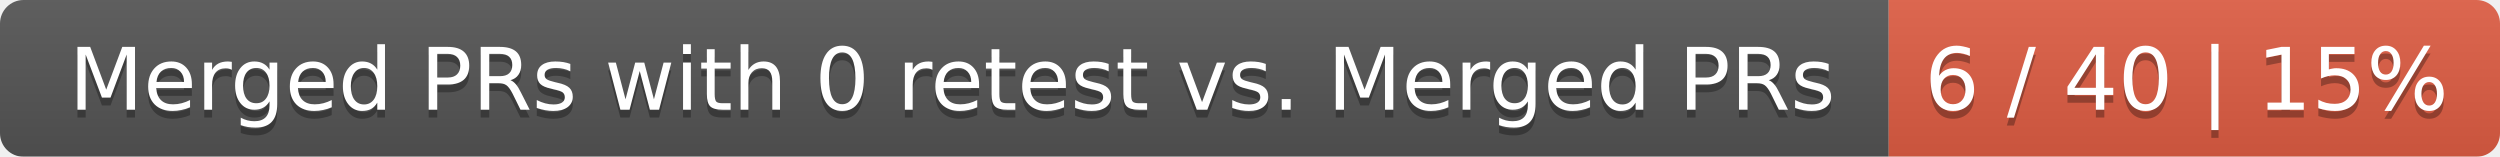
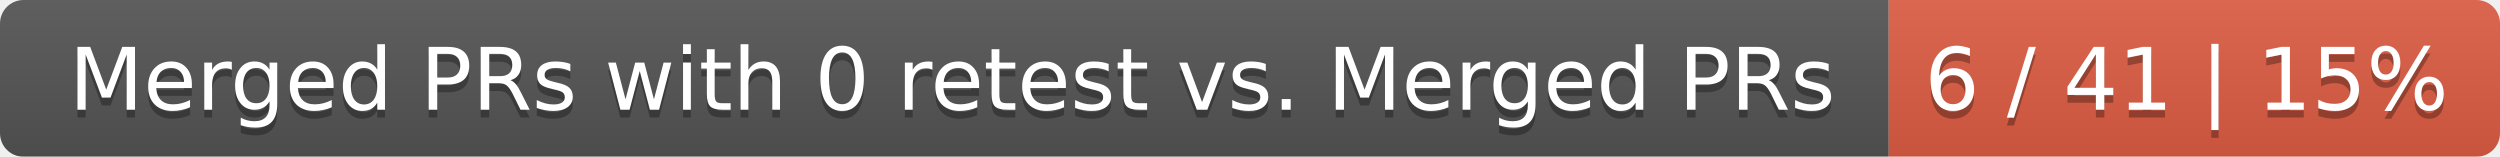
<svg xmlns="http://www.w3.org/2000/svg" width="319" height="20">
  <linearGradient id="smooth" x2="0" y2="100%">
    <stop offset="0" stop-color="#bbb" stop-opacity=".1" />
    <stop offset="1" stop-opacity=".1" />
  </linearGradient>
  <mask id="round">
    <rect width="319" height="20" rx="3" fill="#fff" />
  </mask>
  <g mask="url(#round)">
    <rect width="241" height="20" fill="#555" />
    <rect x="241" width="78" height="20" fill="#e05d44" />
    <rect width="319" height="20" fill="url(#smooth)" />
  </g>
  <g fill="#fff" text-anchor="middle" font-family="DejaVu Sans,Verdana,Geneva,sans-serif" font-size="11">
    <text x="121.5" y="15" fill="#010101" fill-opacity=".3">Merged PRs with 0 retest vs. Merged PRs</text>
    <text x="121.5" y="14">Merged PRs with 0 retest vs. Merged PRs</text>
-     <text x="279" y="15" fill="#010101" fill-opacity=".3">6 / 40 | 15%</text>
-     <text x="279" y="14">6 / 40 | 15%</text>
+     <text x="279" y="15" fill="#010101" fill-opacity=".3">6 / 41 | 15%</text>
+     <text x="279" y="14">6 / 41 | 15%</text>
  </g>
</svg>
